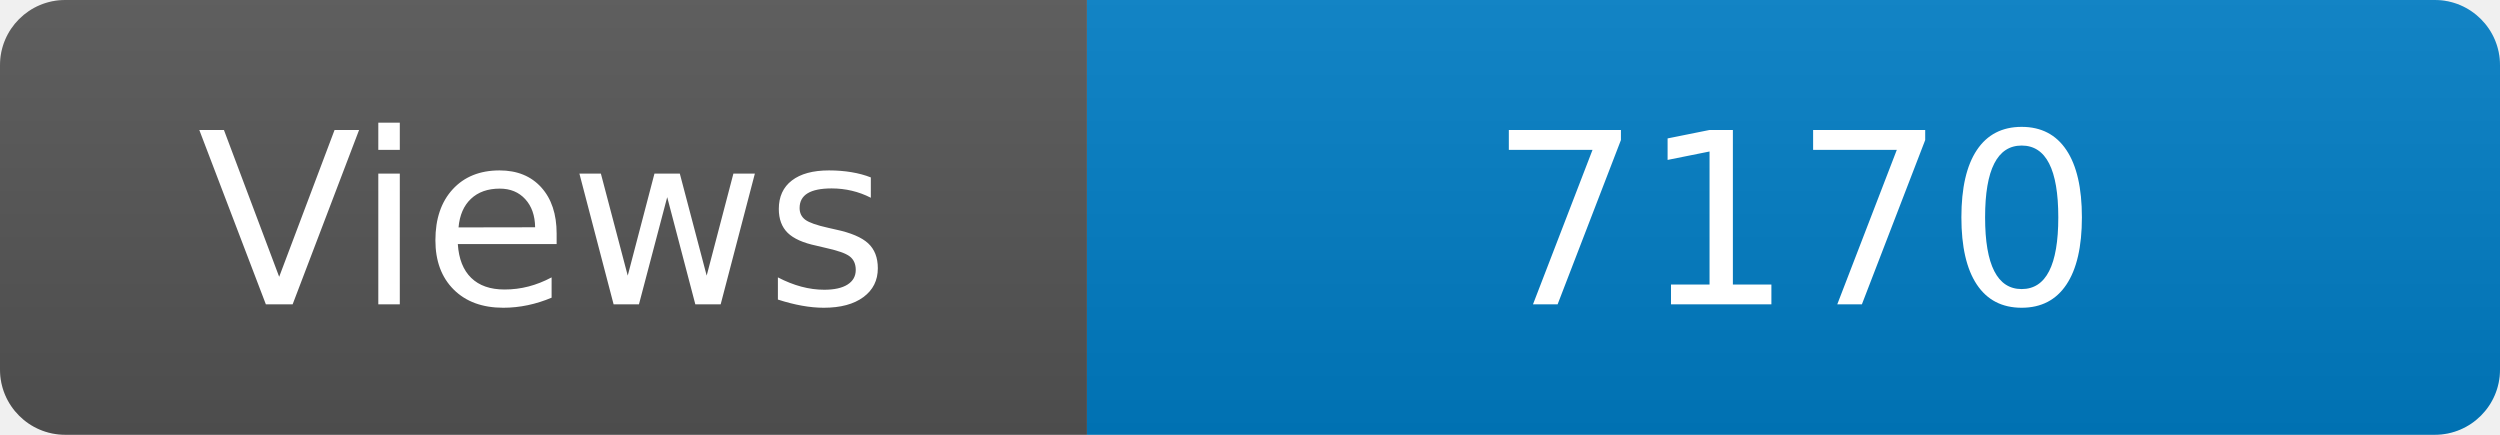
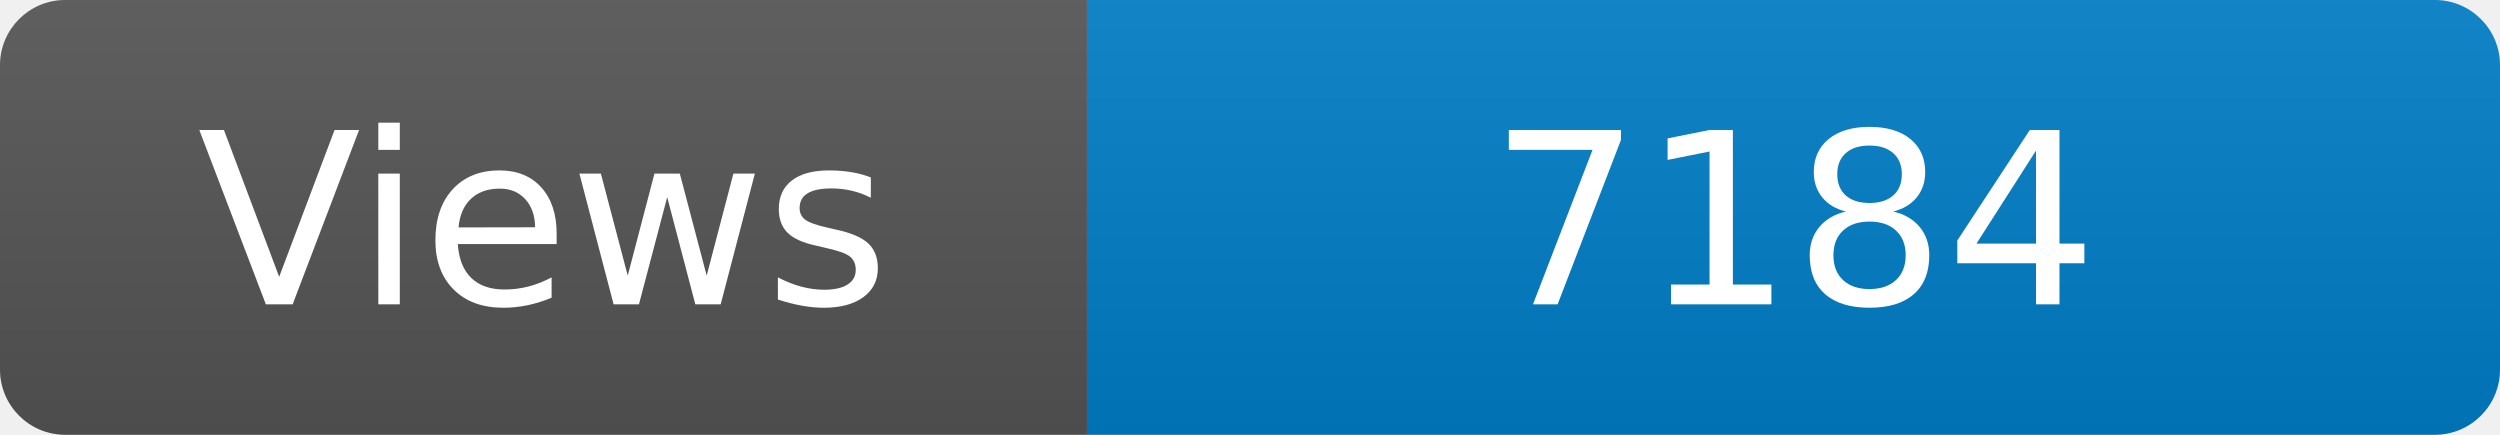
<svg xmlns="http://www.w3.org/2000/svg" width="115" height="20" role="img" aria-label="Maintained?: yes">
  <linearGradient id="s" x2="0" y2="100%">
    <stop offset="0" stop-color="#bbb" stop-opacity=".1" />
    <stop offset="1" stop-opacity=".1" />
  </linearGradient>
  <clipPath id="r">
    <rect width="115" height="20" rx="3" fill="#fff" />
  </clipPath>
  <g clip-path="url(#r)">
    <rect width="50" height="20" fill="#555" />
    <rect x="50" width="160" height="20" fill="#007ec6" />
    <rect width="115" height="20" fill="url(#s)" />
  </g>
  <g fill="#fff" text-anchor="middle" font-family="Verdana,Geneva,DejaVu Sans,sans-serif" font-size="110">
    <text x="250" y="140" transform="scale(.1)" fill="#fff">Views</text>
-     <text x="825" y="140" transform="scale(.1)" fill="#fff">7170</text>
+     <text x="825" y="140" transform="scale(.1)" fill="#fff">7184</text>
  </g>
</svg>
